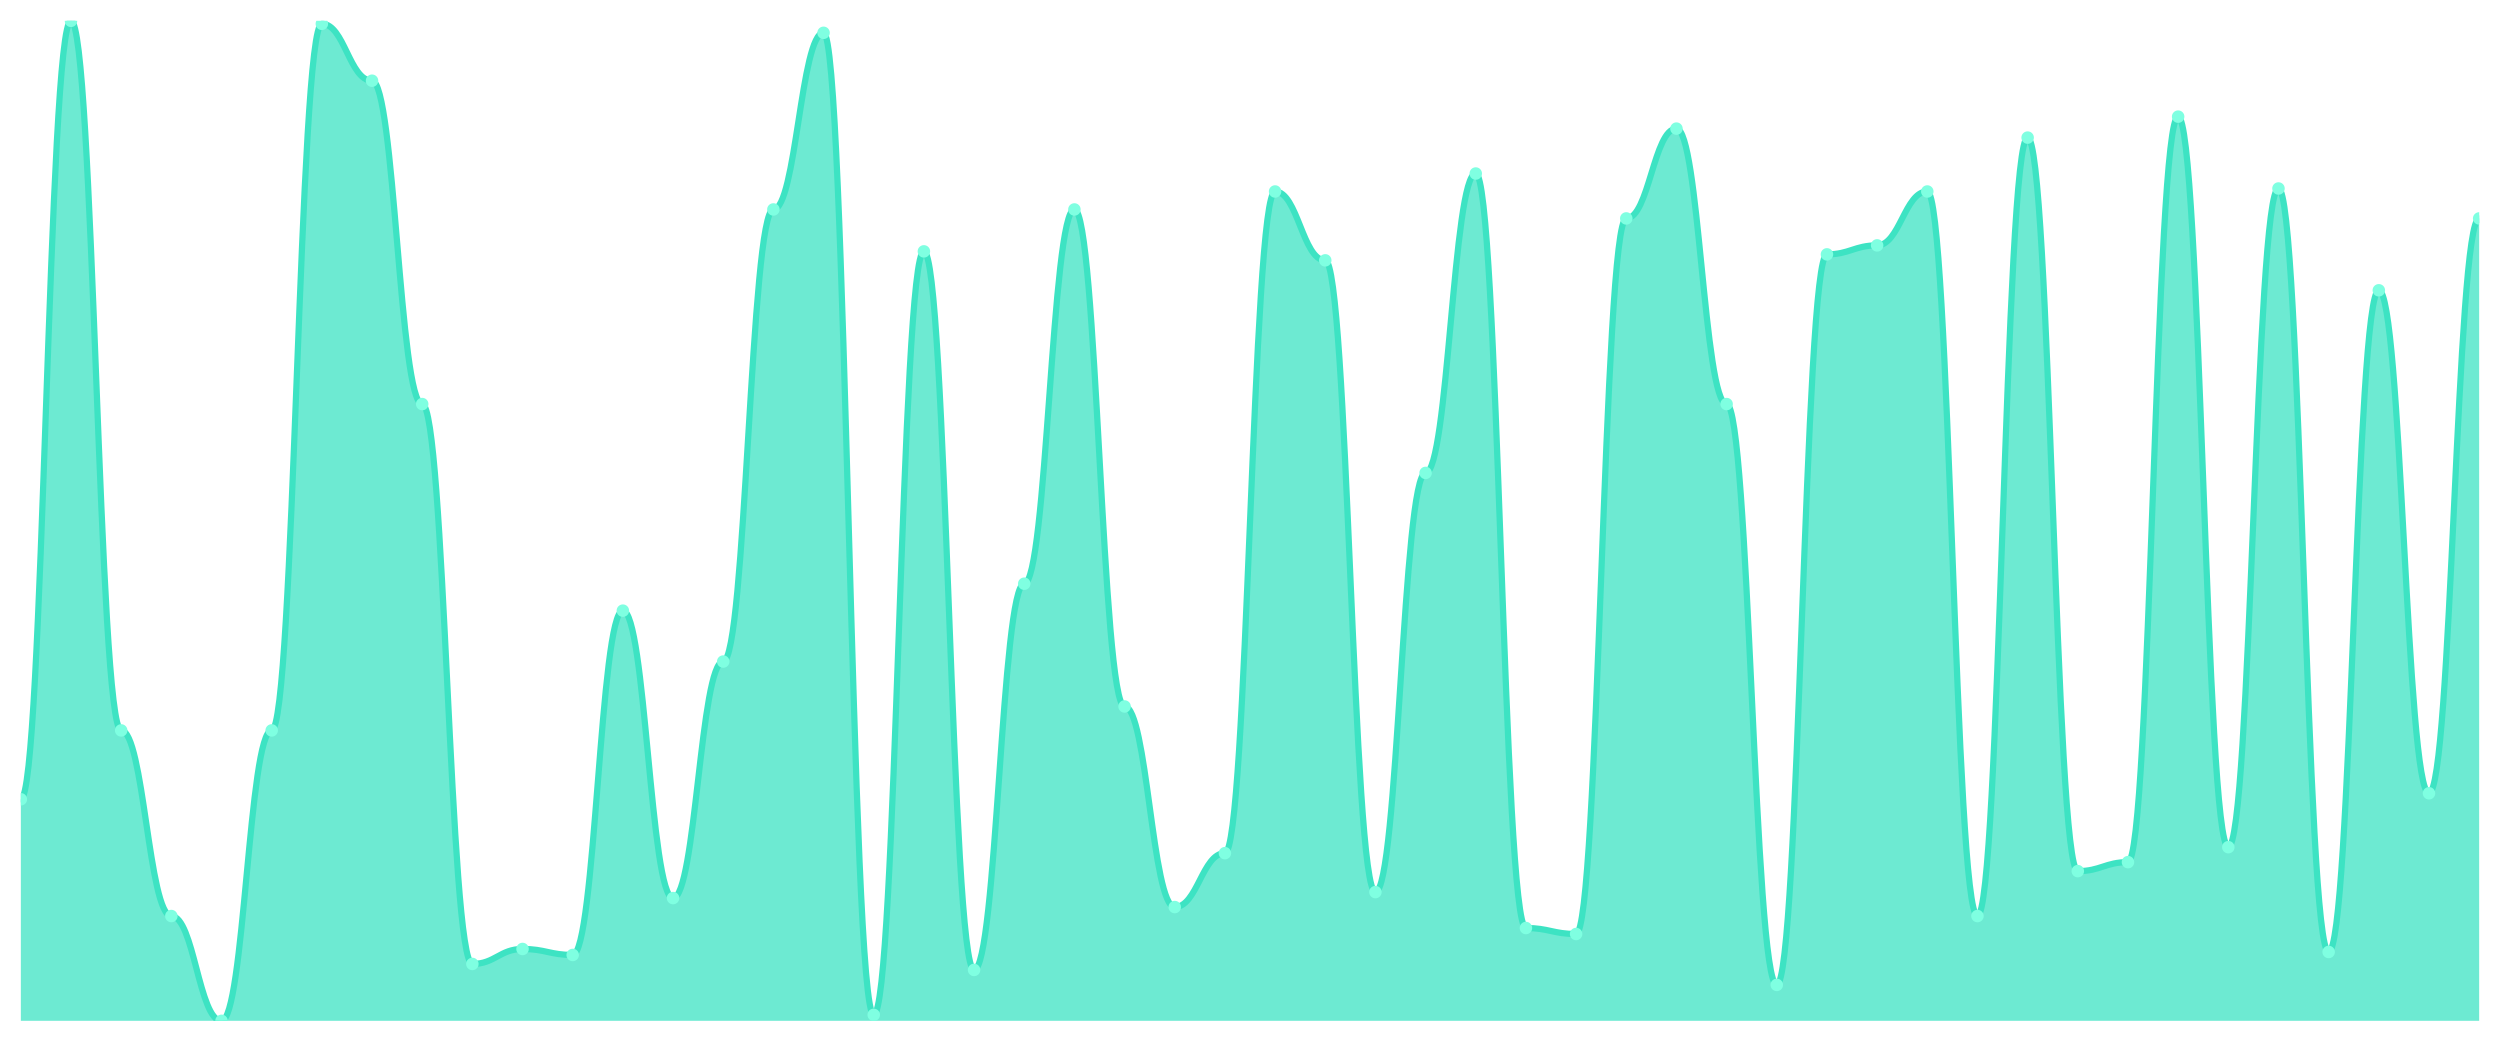
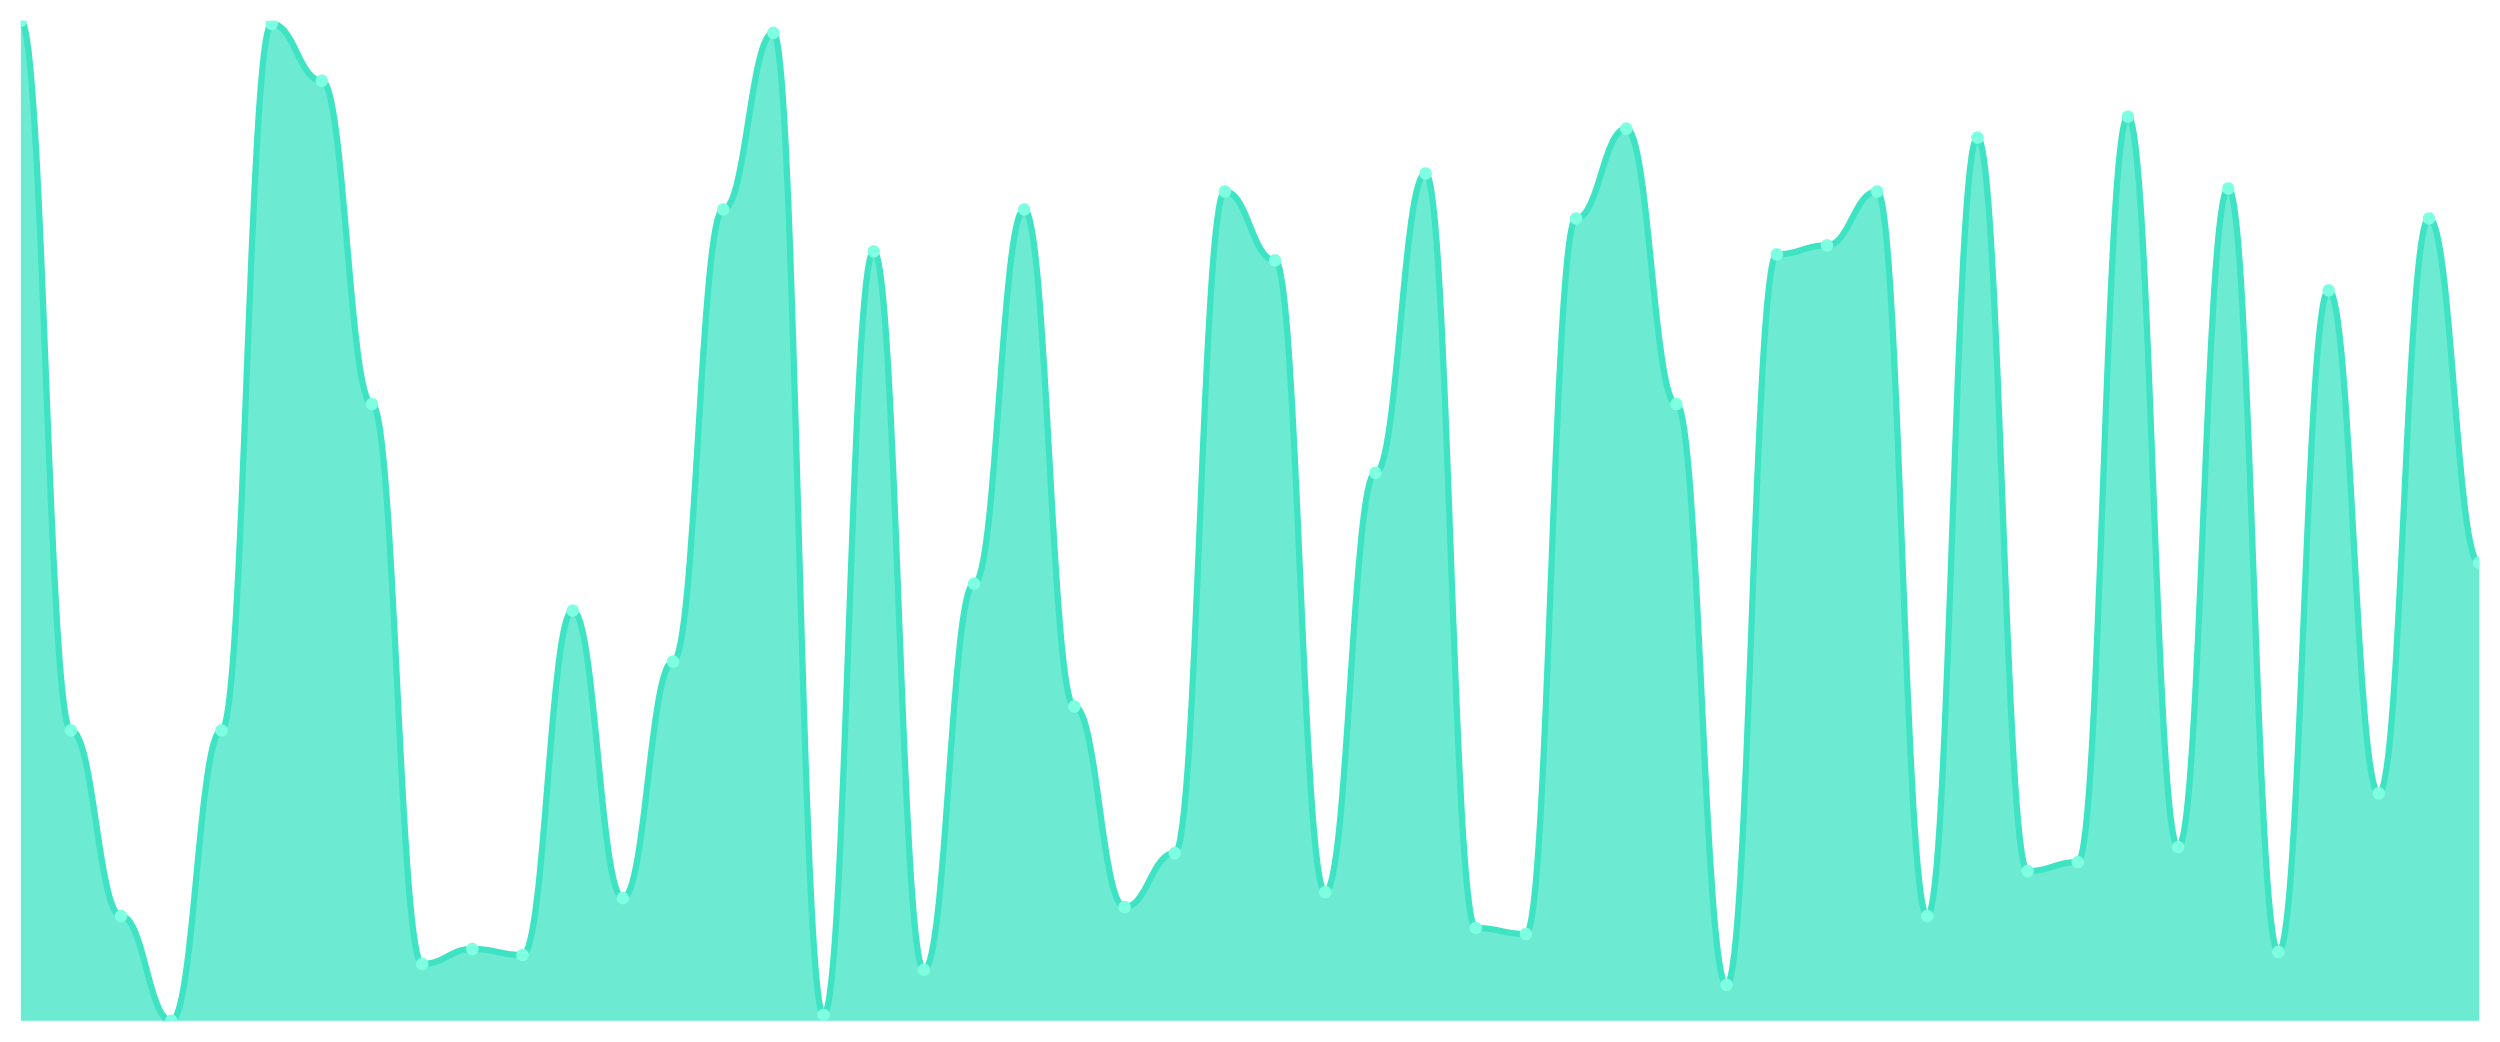
<svg xmlns="http://www.w3.org/2000/svg" viewBox="0 0 1200 500" width="1200" height="500">
  <defs>
    <clipPath id="c">
      <rect x="10" y="10" width="1180" height="480" />
    </clipPath>
  </defs>
  <rect width="1200" height="500" fill="none" />
  <g clip-path="url(#c)">
-     <path d="M 10,490 L 10,383.653 C 20.837,383.653 23.245,10 34.082,10 C 44.918,10 47.327,350.599 58.163,350.599 C 69,350.599 71.408,439.701 82.245,439.701 C 93.082,439.701 95.49,490 106.327,490 C 117.163,490 119.571,350.599 130.408,350.599 C 141.245,350.599 143.653,11.437 154.49,11.437 C 165.327,11.437 167.735,38.743 178.571,38.743 C 189.408,38.743 191.816,193.952 202.653,193.952 C 213.49,193.952 215.898,462.695 226.735,462.695 C 237.571,462.695 239.98,455.509 250.816,455.509 C 261.653,455.509 264.061,458.383 274.898,458.383 C 285.735,458.383 288.143,293.114 298.98,293.114 C 309.816,293.114 312.224,431.078 323.061,431.078 C 333.898,431.078 336.306,317.545 347.143,317.545 C 357.98,317.545 360.388,100.539 371.224,100.539 C 382.061,100.539 384.469,15.749 395.306,15.749 C 406.143,15.749 408.551,487.126 419.388,487.126 C 430.224,487.126 432.633,120.659 443.469,120.659 C 454.306,120.659 456.714,465.569 467.551,465.569 C 478.388,465.569 480.796,280.18 491.633,280.18 C 502.469,280.18 504.878,100.539 515.714,100.539 C 526.551,100.539 528.959,339.102 539.796,339.102 C 550.633,339.102 553.041,435.389 563.878,435.389 C 574.714,435.389 577.122,409.521 587.959,409.521 C 598.796,409.521 601.204,91.916 612.041,91.916 C 622.878,91.916 625.286,124.97 636.122,124.97 C 646.959,124.97 649.367,428.204 660.204,428.204 C 671.041,428.204 673.449,227.006 684.286,227.006 C 695.122,227.006 697.531,83.293 708.367,83.293 C 719.204,83.293 721.612,445.449 732.449,445.449 C 743.286,445.449 745.694,448.323 756.531,448.323 C 767.367,448.323 769.776,104.85 780.612,104.85 C 791.449,104.85 793.857,61.737 804.694,61.737 C 815.531,61.737 817.939,193.952 828.776,193.952 C 839.612,193.952 842.02,472.754 852.857,472.754 C 863.694,472.754 866.102,122.096 876.939,122.096 C 887.776,122.096 890.184,117.784 901.02,117.784 C 911.857,117.784 914.265,91.916 925.102,91.916 C 935.939,91.916 938.347,439.701 949.184,439.701 C 960.02,439.701 962.429,66.048 973.265,66.048 C 984.102,66.048 986.51,418.144 997.347,418.144 C 1008.184,418.144 1010.592,413.832 1021.429,413.832 C 1032.265,413.832 1034.673,55.988 1045.51,55.988 C 1056.347,55.988 1058.755,406.647 1069.592,406.647 C 1080.429,406.647 1082.837,90.479 1093.673,90.479 C 1104.51,90.479 1106.918,456.946 1117.755,456.946 C 1128.592,456.946 1131,139.341 1141.837,139.341 C 1152.673,139.341 1155.082,380.778 1165.918,380.778 C 1176.755,380.778 1179.163,104.85 1190,104.85 L 1190,490 Z" fill="rgba(61,227,195,0.75)" />
-     <path d="M 10,383.653 C 20.837,383.653 23.245,10 34.082,10 C 44.918,10 47.327,350.599 58.163,350.599 C 69,350.599 71.408,439.701 82.245,439.701 C 93.082,439.701 95.49,490 106.327,490 C 117.163,490 119.571,350.599 130.408,350.599 C 141.245,350.599 143.653,11.437 154.49,11.437 C 165.327,11.437 167.735,38.743 178.571,38.743 C 189.408,38.743 191.816,193.952 202.653,193.952 C 213.49,193.952 215.898,462.695 226.735,462.695 C 237.571,462.695 239.98,455.509 250.816,455.509 C 261.653,455.509 264.061,458.383 274.898,458.383 C 285.735,458.383 288.143,293.114 298.98,293.114 C 309.816,293.114 312.224,431.078 323.061,431.078 C 333.898,431.078 336.306,317.545 347.143,317.545 C 357.98,317.545 360.388,100.539 371.224,100.539 C 382.061,100.539 384.469,15.749 395.306,15.749 C 406.143,15.749 408.551,487.126 419.388,487.126 C 430.224,487.126 432.633,120.659 443.469,120.659 C 454.306,120.659 456.714,465.569 467.551,465.569 C 478.388,465.569 480.796,280.18 491.633,280.18 C 502.469,280.18 504.878,100.539 515.714,100.539 C 526.551,100.539 528.959,339.102 539.796,339.102 C 550.633,339.102 553.041,435.389 563.878,435.389 C 574.714,435.389 577.122,409.521 587.959,409.521 C 598.796,409.521 601.204,91.916 612.041,91.916 C 622.878,91.916 625.286,124.97 636.122,124.97 C 646.959,124.97 649.367,428.204 660.204,428.204 C 671.041,428.204 673.449,227.006 684.286,227.006 C 695.122,227.006 697.531,83.293 708.367,83.293 C 719.204,83.293 721.612,445.449 732.449,445.449 C 743.286,445.449 745.694,448.323 756.531,448.323 C 767.367,448.323 769.776,104.85 780.612,104.85 C 791.449,104.85 793.857,61.737 804.694,61.737 C 815.531,61.737 817.939,193.952 828.776,193.952 C 839.612,193.952 842.02,472.754 852.857,472.754 C 863.694,472.754 866.102,122.096 876.939,122.096 C 887.776,122.096 890.184,117.784 901.02,117.784 C 911.857,117.784 914.265,91.916 925.102,91.916 C 935.939,91.916 938.347,439.701 949.184,439.701 C 960.02,439.701 962.429,66.048 973.265,66.048 C 984.102,66.048 986.51,418.144 997.347,418.144 C 1008.184,418.144 1010.592,413.832 1021.429,413.832 C 1032.265,413.832 1034.673,55.988 1045.51,55.988 C 1056.347,55.988 1058.755,406.647 1069.592,406.647 C 1080.429,406.647 1082.837,90.479 1093.673,90.479 C 1104.51,90.479 1106.918,456.946 1117.755,456.946 C 1128.592,456.946 1131,139.341 1141.837,139.341 C 1152.673,139.341 1155.082,380.778 1165.918,380.778 C 1176.755,380.778 1179.163,104.85 1190,104.85" fill="none" stroke="#3de3c3" stroke-width="3" stroke-linecap="round" stroke-linejoin="round" />
-     <circle cx="10" cy="383.653" r="3" fill="#7fffe1" />
-     <circle cx="34.082" cy="10" r="3" fill="#7fffe1" />
-     <circle cx="58.163" cy="350.599" r="3" fill="#7fffe1" />
-     <circle cx="82.245" cy="439.701" r="3" fill="#7fffe1" />
-     <circle cx="106.327" cy="490" r="3" fill="#7fffe1" />
-     <circle cx="130.408" cy="350.599" r="3" fill="#7fffe1" />
-     <circle cx="154.49" cy="11.437" r="3" fill="#7fffe1" />
-     <circle cx="178.571" cy="38.743" r="3" fill="#7fffe1" />
-     <circle cx="202.653" cy="193.952" r="3" fill="#7fffe1" />
-     <circle cx="226.735" cy="462.695" r="3" fill="#7fffe1" />
-     <circle cx="250.816" cy="455.509" r="3" fill="#7fffe1" />
-     <circle cx="274.898" cy="458.383" r="3" fill="#7fffe1" />
-     <circle cx="298.98" cy="293.114" r="3" fill="#7fffe1" />
-     <circle cx="323.061" cy="431.078" r="3" fill="#7fffe1" />
-     <circle cx="347.143" cy="317.545" r="3" fill="#7fffe1" />
-     <circle cx="371.224" cy="100.539" r="3" fill="#7fffe1" />
-     <circle cx="395.306" cy="15.749" r="3" fill="#7fffe1" />
-     <circle cx="419.388" cy="487.126" r="3" fill="#7fffe1" />
-     <circle cx="443.469" cy="120.659" r="3" fill="#7fffe1" />
-     <circle cx="467.551" cy="465.569" r="3" fill="#7fffe1" />
-     <circle cx="491.633" cy="280.18" r="3" fill="#7fffe1" />
-     <circle cx="515.714" cy="100.539" r="3" fill="#7fffe1" />
-     <circle cx="539.796" cy="339.102" r="3" fill="#7fffe1" />
-     <circle cx="563.878" cy="435.389" r="3" fill="#7fffe1" />
-     <circle cx="587.959" cy="409.521" r="3" fill="#7fffe1" />
-     <circle cx="612.041" cy="91.916" r="3" fill="#7fffe1" />
-     <circle cx="636.122" cy="124.97" r="3" fill="#7fffe1" />
-     <circle cx="660.204" cy="428.204" r="3" fill="#7fffe1" />
-     <circle cx="684.286" cy="227.006" r="3" fill="#7fffe1" />
-     <circle cx="708.367" cy="83.293" r="3" fill="#7fffe1" />
-     <circle cx="732.449" cy="445.449" r="3" fill="#7fffe1" />
-     <circle cx="756.531" cy="448.323" r="3" fill="#7fffe1" />
-     <circle cx="780.612" cy="104.85" r="3" fill="#7fffe1" />
-     <circle cx="804.694" cy="61.737" r="3" fill="#7fffe1" />
-     <circle cx="828.776" cy="193.952" r="3" fill="#7fffe1" />
-     <circle cx="852.857" cy="472.754" r="3" fill="#7fffe1" />
-     <circle cx="876.939" cy="122.096" r="3" fill="#7fffe1" />
-     <circle cx="901.02" cy="117.784" r="3" fill="#7fffe1" />
-     <circle cx="925.102" cy="91.916" r="3" fill="#7fffe1" />
-     <circle cx="949.184" cy="439.701" r="3" fill="#7fffe1" />
-     <circle cx="973.265" cy="66.048" r="3" fill="#7fffe1" />
-     <circle cx="997.347" cy="418.144" r="3" fill="#7fffe1" />
-     <circle cx="1021.429" cy="413.832" r="3" fill="#7fffe1" />
-     <circle cx="1045.51" cy="55.988" r="3" fill="#7fffe1" />
-     <circle cx="1069.592" cy="406.647" r="3" fill="#7fffe1" />
-     <circle cx="1093.673" cy="90.479" r="3" fill="#7fffe1" />
-     <circle cx="1117.755" cy="456.946" r="3" fill="#7fffe1" />
-     <circle cx="1141.837" cy="139.341" r="3" fill="#7fffe1" />
-     <circle cx="1165.918" cy="380.778" r="3" fill="#7fffe1" />
-     <circle cx="1190" cy="104.85" r="3" fill="#7fffe1" />
+     <path d="M 10,490 L 10,10 C 20.837,10 23.245,350.599 34.082,350.599 C 44.918,350.599 47.327,439.701 58.163,439.701 C 69,439.701 71.408,490 82.245,490 C 93.082,490 95.49,350.599 106.327,350.599 C 117.163,350.599 119.571,11.437 130.408,11.437 C 141.245,11.437 143.653,38.743 154.49,38.743 C 165.327,38.743 167.735,193.952 178.571,193.952 C 189.408,193.952 191.816,462.695 202.653,462.695 C 213.49,462.695 215.898,455.509 226.735,455.509 C 237.571,455.509 239.98,458.383 250.816,458.383 C 261.653,458.383 264.061,293.114 274.898,293.114 C 285.735,293.114 288.143,431.078 298.98,431.078 C 309.816,431.078 312.224,317.545 323.061,317.545 C 333.898,317.545 336.306,100.539 347.143,100.539 C 357.98,100.539 360.388,15.749 371.224,15.749 C 382.061,15.749 384.469,487.126 395.306,487.126 C 406.143,487.126 408.551,120.659 419.388,120.659 C 430.224,120.659 432.633,465.569 443.469,465.569 C 454.306,465.569 456.714,280.18 467.551,280.18 C 478.388,280.18 480.796,100.539 491.633,100.539 C 502.469,100.539 504.878,339.102 515.714,339.102 C 526.551,339.102 528.959,435.389 539.796,435.389 C 550.633,435.389 553.041,409.521 563.878,409.521 C 574.714,409.521 577.122,91.916 587.959,91.916 C 598.796,91.916 601.204,124.97 612.041,124.97 C 622.878,124.97 625.286,428.204 636.122,428.204 C 646.959,428.204 649.367,227.006 660.204,227.006 C 671.041,227.006 673.449,83.293 684.286,83.293 C 695.122,83.293 697.531,445.449 708.367,445.449 C 719.204,445.449 721.612,448.323 732.449,448.323 C 743.286,448.323 745.694,104.85 756.531,104.85 C 767.367,104.85 769.776,61.737 780.612,61.737 C 791.449,61.737 793.857,193.952 804.694,193.952 C 815.531,193.952 817.939,472.754 828.776,472.754 C 839.612,472.754 842.02,122.096 852.857,122.096 C 863.694,122.096 866.102,117.784 876.939,117.784 C 887.776,117.784 890.184,91.916 901.02,91.916 C 911.857,91.916 914.265,439.701 925.102,439.701 C 935.939,439.701 938.347,66.048 949.184,66.048 C 960.02,66.048 962.429,418.144 973.265,418.144 C 984.102,418.144 986.51,413.832 997.347,413.832 C 1008.184,413.832 1010.592,55.988 1021.429,55.988 C 1032.265,55.988 1034.673,406.647 1045.51,406.647 C 1056.347,406.647 1058.755,90.479 1069.592,90.479 C 1080.429,90.479 1082.837,456.946 1093.673,456.946 C 1104.51,456.946 1106.918,139.341 1117.755,139.341 C 1128.592,139.341 1131,380.778 1141.837,380.778 C 1152.673,380.778 1155.082,104.85 1165.918,104.85 C 1176.755,104.85 1179.163,270.12 1190,270.12 L 1190,490 Z" fill="rgba(61,227,195,0.75)" />
+     <path d="M 10,10 C 20.837,10 23.245,350.599 34.082,350.599 C 44.918,350.599 47.327,439.701 58.163,439.701 C 69,439.701 71.408,490 82.245,490 C 93.082,490 95.49,350.599 106.327,350.599 C 117.163,350.599 119.571,11.437 130.408,11.437 C 141.245,11.437 143.653,38.743 154.49,38.743 C 165.327,38.743 167.735,193.952 178.571,193.952 C 189.408,193.952 191.816,462.695 202.653,462.695 C 213.49,462.695 215.898,455.509 226.735,455.509 C 237.571,455.509 239.98,458.383 250.816,458.383 C 261.653,458.383 264.061,293.114 274.898,293.114 C 285.735,293.114 288.143,431.078 298.98,431.078 C 309.816,431.078 312.224,317.545 323.061,317.545 C 333.898,317.545 336.306,100.539 347.143,100.539 C 357.98,100.539 360.388,15.749 371.224,15.749 C 382.061,15.749 384.469,487.126 395.306,487.126 C 406.143,487.126 408.551,120.659 419.388,120.659 C 430.224,120.659 432.633,465.569 443.469,465.569 C 454.306,465.569 456.714,280.18 467.551,280.18 C 478.388,280.18 480.796,100.539 491.633,100.539 C 502.469,100.539 504.878,339.102 515.714,339.102 C 526.551,339.102 528.959,435.389 539.796,435.389 C 550.633,435.389 553.041,409.521 563.878,409.521 C 574.714,409.521 577.122,91.916 587.959,91.916 C 598.796,91.916 601.204,124.97 612.041,124.97 C 622.878,124.97 625.286,428.204 636.122,428.204 C 646.959,428.204 649.367,227.006 660.204,227.006 C 671.041,227.006 673.449,83.293 684.286,83.293 C 695.122,83.293 697.531,445.449 708.367,445.449 C 719.204,445.449 721.612,448.323 732.449,448.323 C 743.286,448.323 745.694,104.85 756.531,104.85 C 767.367,104.85 769.776,61.737 780.612,61.737 C 791.449,61.737 793.857,193.952 804.694,193.952 C 815.531,193.952 817.939,472.754 828.776,472.754 C 839.612,472.754 842.02,122.096 852.857,122.096 C 863.694,122.096 866.102,117.784 876.939,117.784 C 887.776,117.784 890.184,91.916 901.02,91.916 C 911.857,91.916 914.265,439.701 925.102,439.701 C 935.939,439.701 938.347,66.048 949.184,66.048 C 960.02,66.048 962.429,418.144 973.265,418.144 C 984.102,418.144 986.51,413.832 997.347,413.832 C 1008.184,413.832 1010.592,55.988 1021.429,55.988 C 1032.265,55.988 1034.673,406.647 1045.51,406.647 C 1056.347,406.647 1058.755,90.479 1069.592,90.479 C 1080.429,90.479 1082.837,456.946 1093.673,456.946 C 1104.51,456.946 1106.918,139.341 1117.755,139.341 C 1128.592,139.341 1131,380.778 1141.837,380.778 C 1152.673,380.778 1155.082,104.85 1165.918,104.85 C 1176.755,104.85 1179.163,270.12 1190,270.12" fill="none" stroke="#3de3c3" stroke-width="3" stroke-linecap="round" stroke-linejoin="round" />
+     <circle cx="10" cy="10" r="3" fill="#7fffe1" />
+     <circle cx="34.082" cy="350.599" r="3" fill="#7fffe1" />
+     <circle cx="58.163" cy="439.701" r="3" fill="#7fffe1" />
+     <circle cx="82.245" cy="490" r="3" fill="#7fffe1" />
+     <circle cx="106.327" cy="350.599" r="3" fill="#7fffe1" />
+     <circle cx="130.408" cy="11.437" r="3" fill="#7fffe1" />
+     <circle cx="154.49" cy="38.743" r="3" fill="#7fffe1" />
+     <circle cx="178.571" cy="193.952" r="3" fill="#7fffe1" />
+     <circle cx="202.653" cy="462.695" r="3" fill="#7fffe1" />
+     <circle cx="226.735" cy="455.509" r="3" fill="#7fffe1" />
+     <circle cx="250.816" cy="458.383" r="3" fill="#7fffe1" />
+     <circle cx="274.898" cy="293.114" r="3" fill="#7fffe1" />
+     <circle cx="298.98" cy="431.078" r="3" fill="#7fffe1" />
+     <circle cx="323.061" cy="317.545" r="3" fill="#7fffe1" />
+     <circle cx="347.143" cy="100.539" r="3" fill="#7fffe1" />
+     <circle cx="371.224" cy="15.749" r="3" fill="#7fffe1" />
+     <circle cx="395.306" cy="487.126" r="3" fill="#7fffe1" />
+     <circle cx="419.388" cy="120.659" r="3" fill="#7fffe1" />
+     <circle cx="443.469" cy="465.569" r="3" fill="#7fffe1" />
+     <circle cx="467.551" cy="280.18" r="3" fill="#7fffe1" />
+     <circle cx="491.633" cy="100.539" r="3" fill="#7fffe1" />
+     <circle cx="515.714" cy="339.102" r="3" fill="#7fffe1" />
+     <circle cx="539.796" cy="435.389" r="3" fill="#7fffe1" />
+     <circle cx="563.878" cy="409.521" r="3" fill="#7fffe1" />
+     <circle cx="587.959" cy="91.916" r="3" fill="#7fffe1" />
+     <circle cx="612.041" cy="124.97" r="3" fill="#7fffe1" />
+     <circle cx="636.122" cy="428.204" r="3" fill="#7fffe1" />
+     <circle cx="660.204" cy="227.006" r="3" fill="#7fffe1" />
+     <circle cx="684.286" cy="83.293" r="3" fill="#7fffe1" />
+     <circle cx="708.367" cy="445.449" r="3" fill="#7fffe1" />
+     <circle cx="732.449" cy="448.323" r="3" fill="#7fffe1" />
+     <circle cx="756.531" cy="104.85" r="3" fill="#7fffe1" />
+     <circle cx="780.612" cy="61.737" r="3" fill="#7fffe1" />
+     <circle cx="804.694" cy="193.952" r="3" fill="#7fffe1" />
+     <circle cx="828.776" cy="472.754" r="3" fill="#7fffe1" />
+     <circle cx="852.857" cy="122.096" r="3" fill="#7fffe1" />
+     <circle cx="876.939" cy="117.784" r="3" fill="#7fffe1" />
+     <circle cx="901.02" cy="91.916" r="3" fill="#7fffe1" />
+     <circle cx="925.102" cy="439.701" r="3" fill="#7fffe1" />
+     <circle cx="949.184" cy="66.048" r="3" fill="#7fffe1" />
+     <circle cx="973.265" cy="418.144" r="3" fill="#7fffe1" />
+     <circle cx="997.347" cy="413.832" r="3" fill="#7fffe1" />
+     <circle cx="1021.429" cy="55.988" r="3" fill="#7fffe1" />
+     <circle cx="1045.51" cy="406.647" r="3" fill="#7fffe1" />
+     <circle cx="1069.592" cy="90.479" r="3" fill="#7fffe1" />
+     <circle cx="1093.673" cy="456.946" r="3" fill="#7fffe1" />
+     <circle cx="1117.755" cy="139.341" r="3" fill="#7fffe1" />
+     <circle cx="1141.837" cy="380.778" r="3" fill="#7fffe1" />
+     <circle cx="1165.918" cy="104.85" r="3" fill="#7fffe1" />
+     <circle cx="1190" cy="270.12" r="3" fill="#7fffe1" />
  </g>
</svg>
